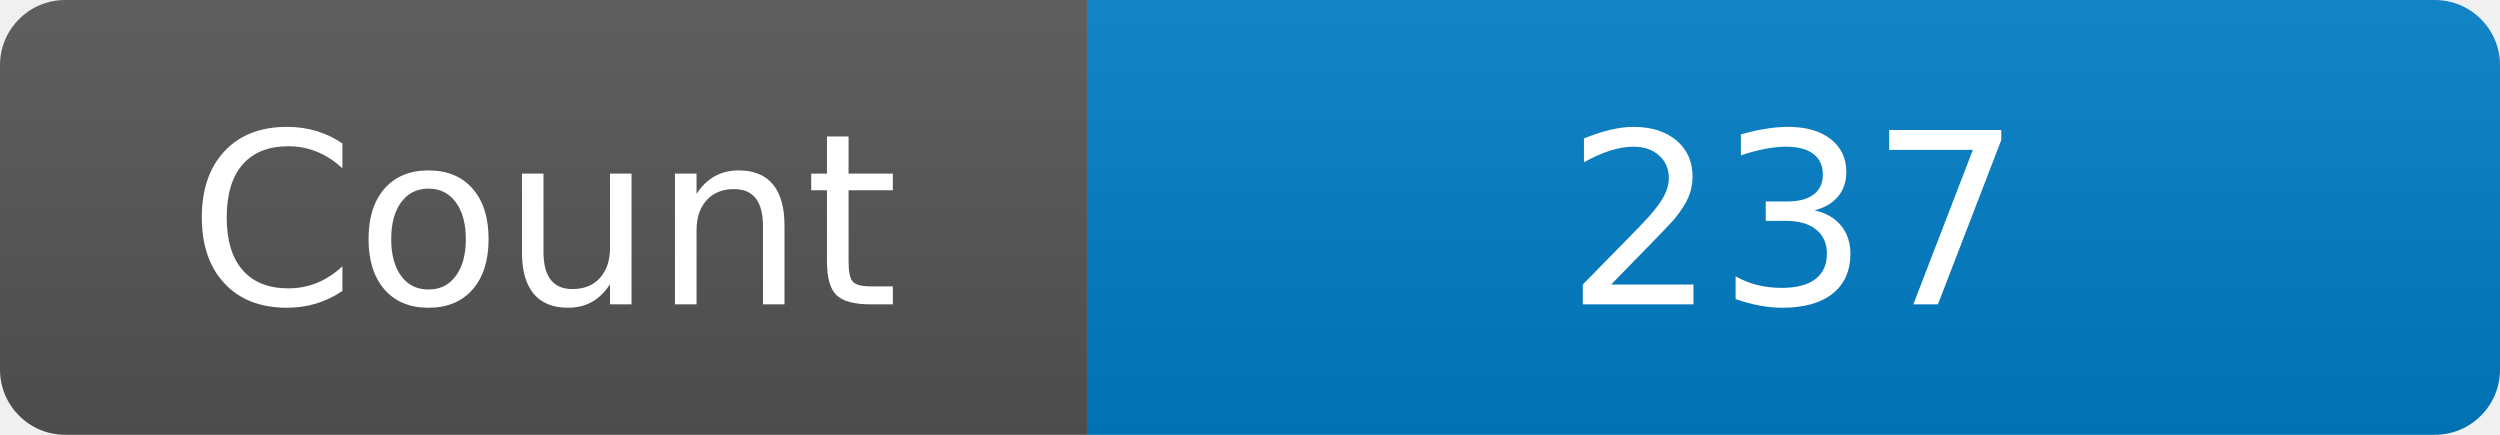
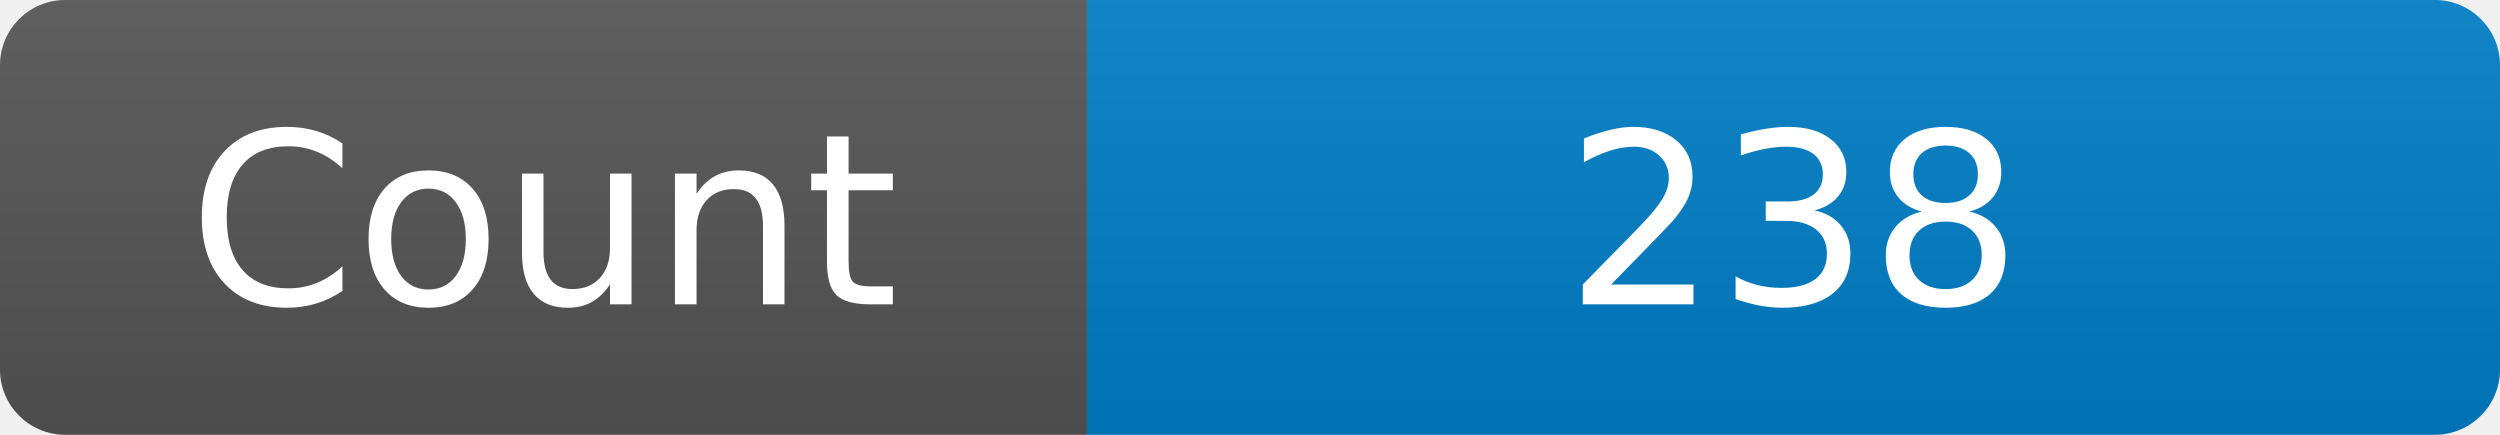
<svg xmlns="http://www.w3.org/2000/svg" width="115" height="20" role="img" aria-label="Maintained?: yes">
  <linearGradient id="s" x2="0" y2="100%">
    <stop offset="0" stop-color="#bbb" stop-opacity=".1" />
    <stop offset="1" stop-opacity=".1" />
  </linearGradient>
  <clipPath id="r">
    <rect width="115" height="20" rx="3" fill="#fff" />
  </clipPath>
  <g clip-path="url(#r)">
    <rect width="50" height="20" fill="#555" />
    <rect x="50" width="160" height="20" fill="#007ec6" />
    <rect width="115" height="20" fill="url(#s)" />
  </g>
  <g fill="#fff" text-anchor="middle" font-family="Verdana,Geneva,DejaVu Sans,sans-serif" font-size="110">
    <text x="250" y="140" transform="scale(.1)" fill="#fff">Count</text>
-     <text x="825" y="140" transform="scale(.1)" fill="#fff">237</text>
+     <text x="825" y="140" transform="scale(.1)" fill="#fff">238</text>
  </g>
</svg>
